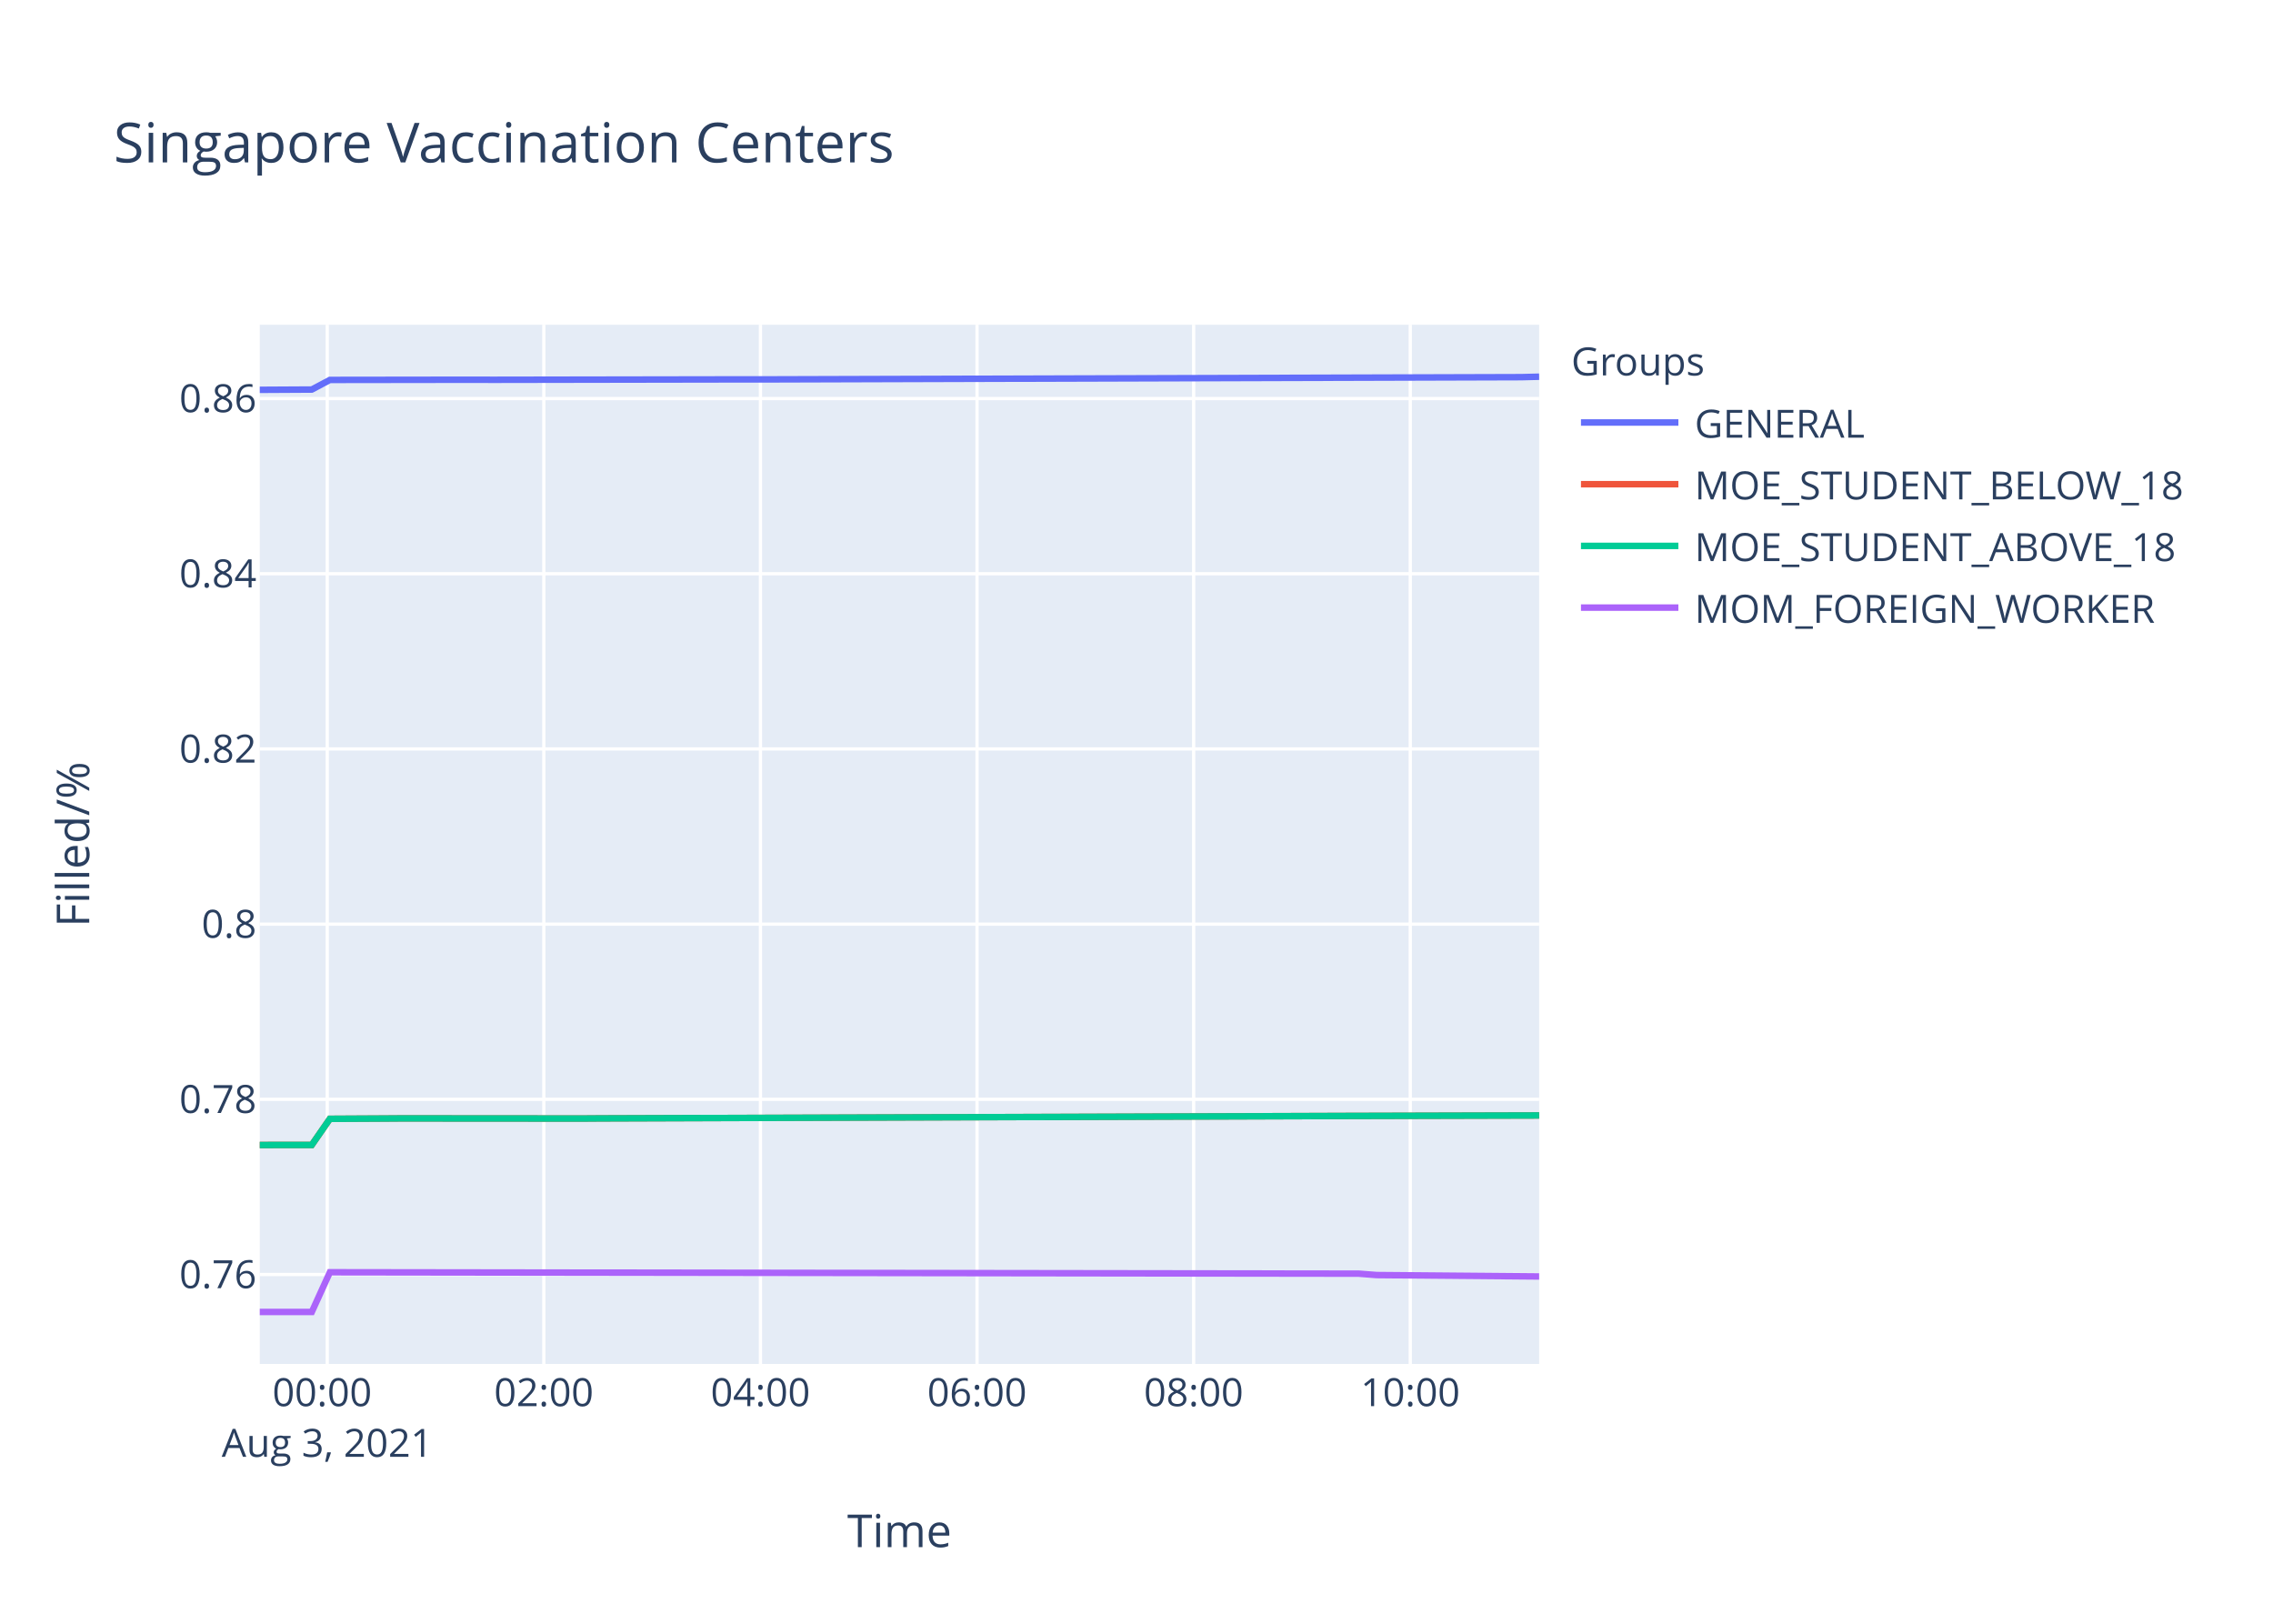
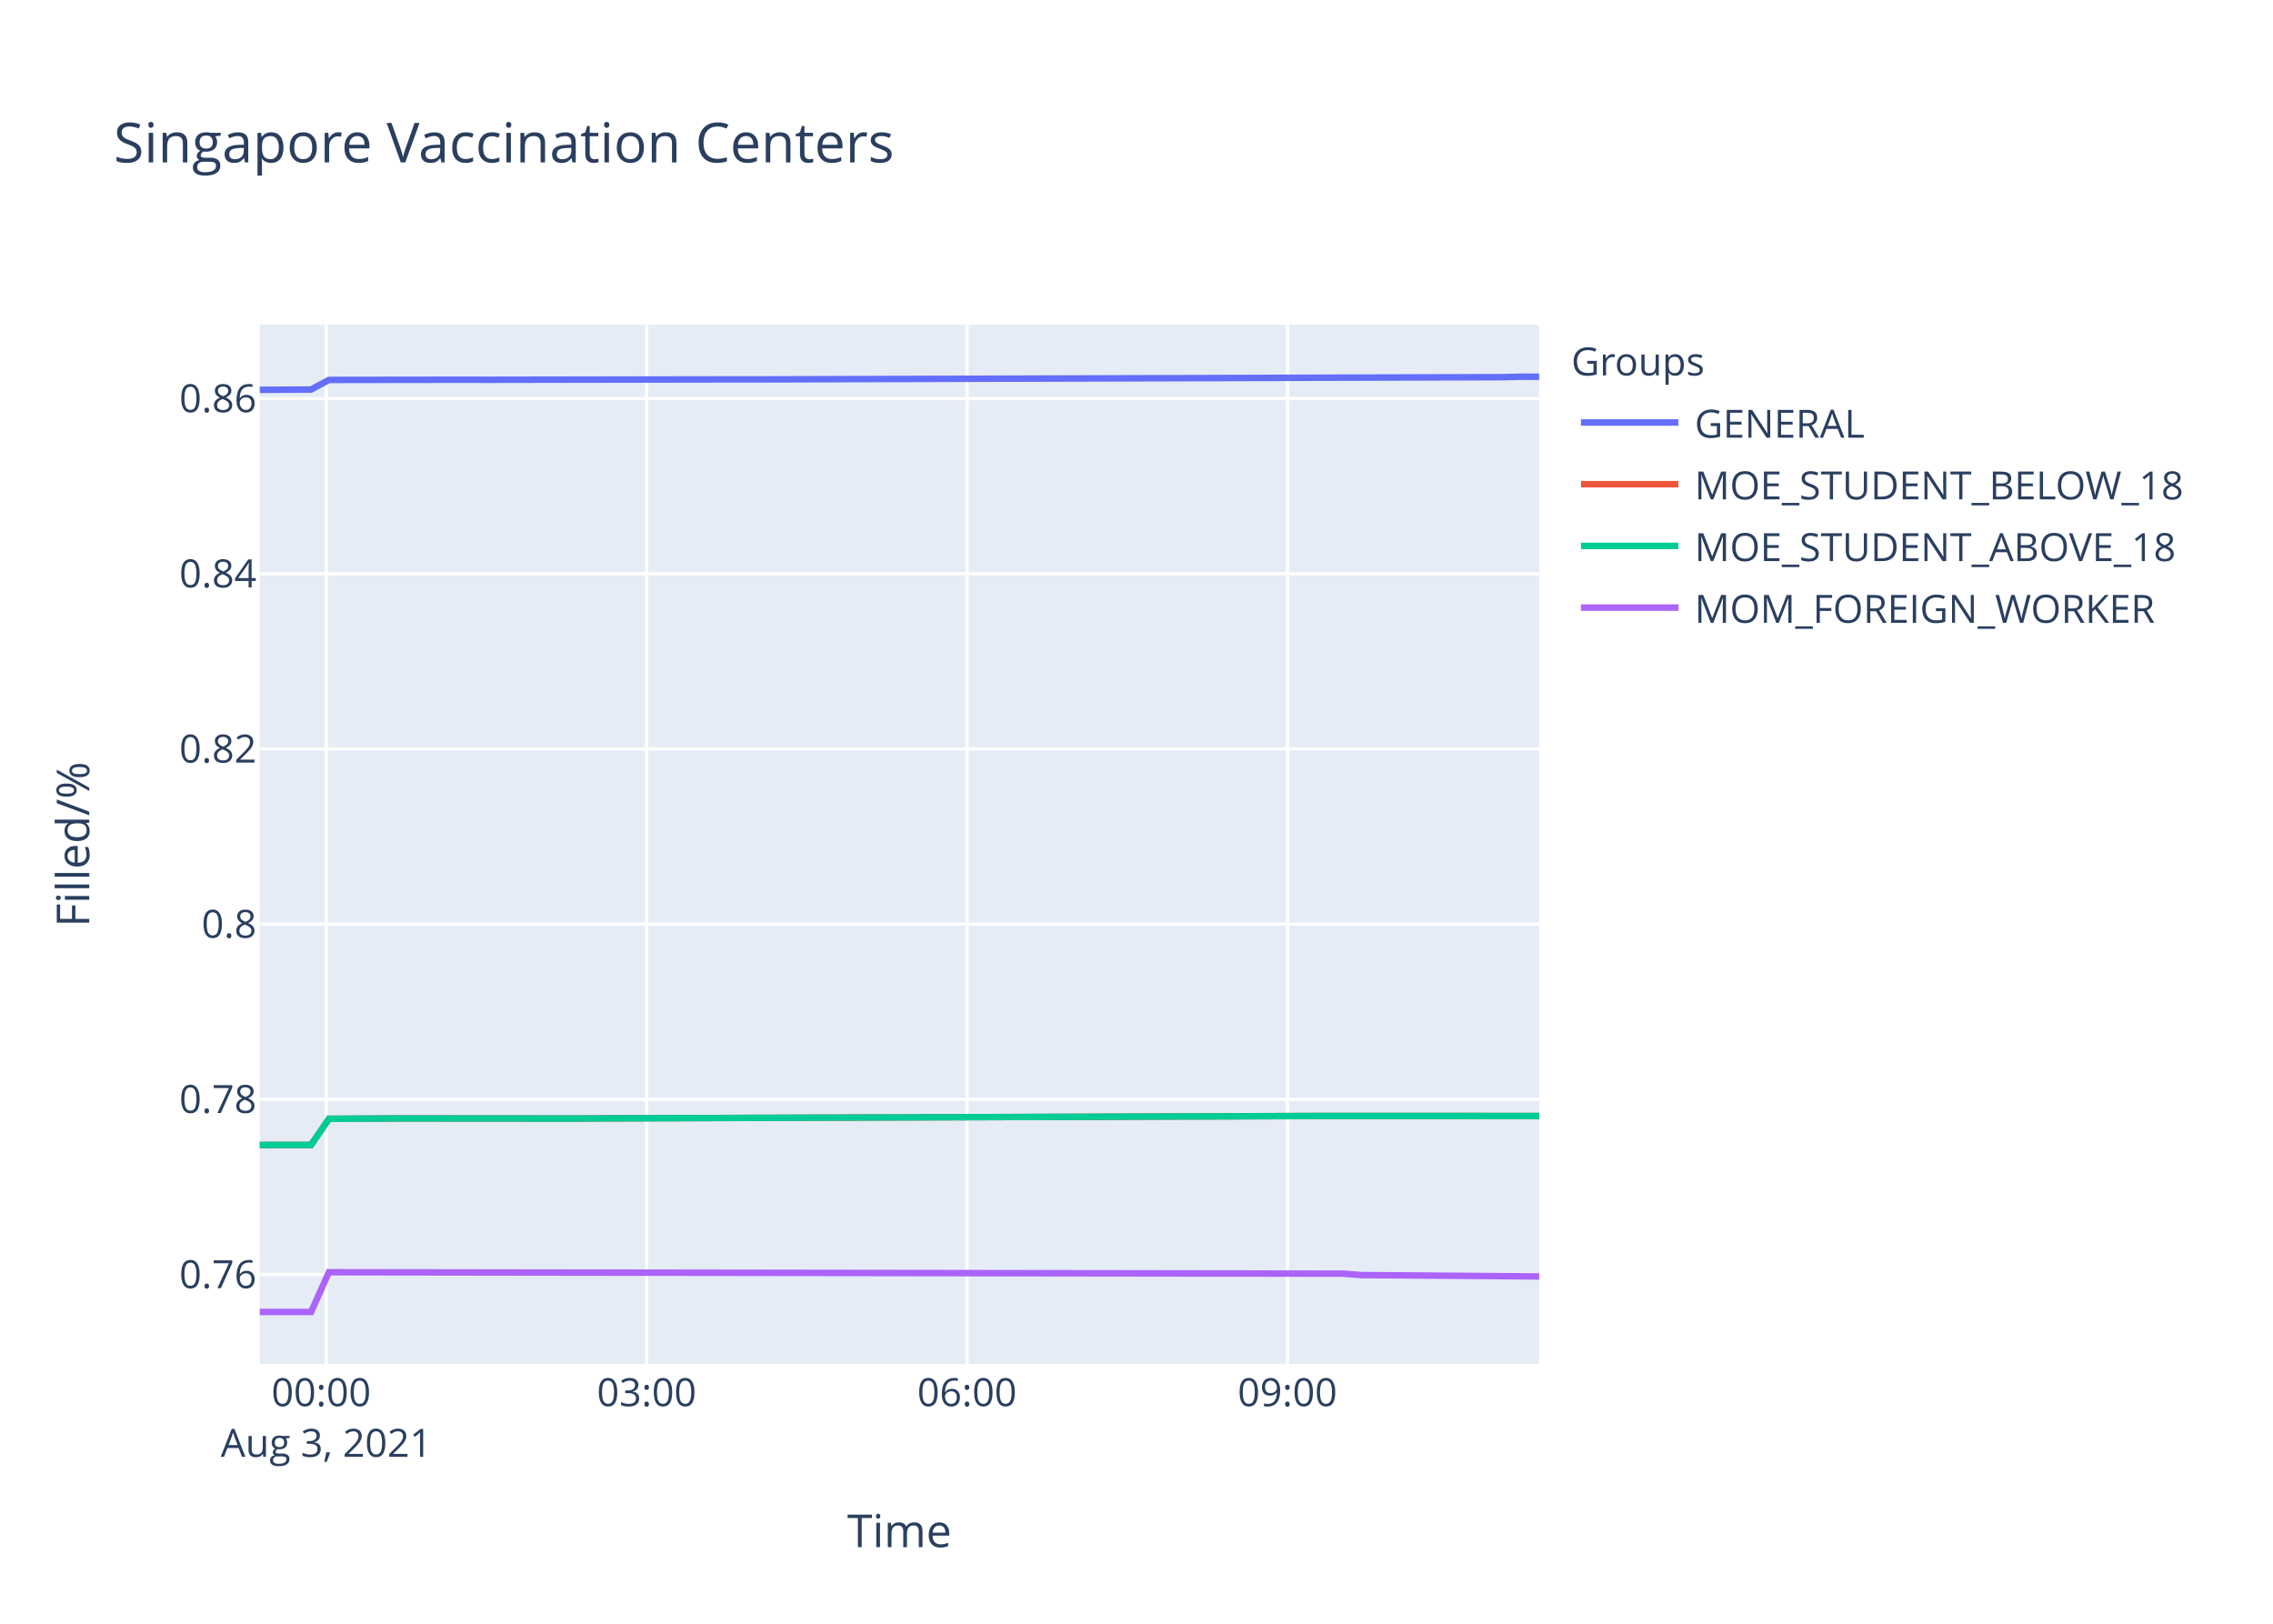
<svg xmlns="http://www.w3.org/2000/svg" class="main-svg" width="700" height="500" style="" viewBox="0 0 700 500">
  <rect x="0" y="0" width="700" height="500" style="fill: rgb(255, 255, 255); fill-opacity: 1;" />
-   <defs id="defs-ef421d">
+   <defs id="defs-7a4c07">
    <g class="clips">
-       <clipPath id="clipef421dxyplot" class="plotclip">
+       <clipPath id="clip7a4c07xyplot" class="plotclip">
        <rect width="394" height="320" />
      </clipPath>
-       <clipPath class="axesclip" id="clipef421dx">
+       <clipPath class="axesclip" id="clip7a4c07x">
        <rect x="80" y="0" width="394" height="500" />
      </clipPath>
-       <clipPath class="axesclip" id="clipef421dy">
+       <clipPath class="axesclip" id="clip7a4c07y">
        <rect x="0" y="100" width="700" height="320" />
      </clipPath>
-       <clipPath class="axesclip" id="clipef421dxy">
+       <clipPath class="axesclip" id="clip7a4c07xy">
        <rect x="80" y="100" width="394" height="320" />
      </clipPath>
    </g>
    <g class="gradients" />
  </defs>
  <g class="bglayer">
    <rect class="bg" x="80" y="100" width="394" height="320" style="fill: rgb(229, 236, 246); fill-opacity: 1; stroke-width: 0;" />
  </g>
  <g class="layer-below">
    <g class="imagelayer" />
    <g class="shapelayer" />
  </g>
  <g class="cartesianlayer">
    <g class="subplot xy">
      <g class="layer-subplot">
        <g class="shapelayer" />
        <g class="imagelayer" />
      </g>
      <g class="gridlayer">
        <g class="x">
-           <path class="xgrid crisp" transform="translate(100.77,0)" d="M0,100v320" style="stroke: rgb(255, 255, 255); stroke-opacity: 1; stroke-width: 1px;" />
-           <path class="xgrid crisp" transform="translate(167.48,0)" d="M0,100v320" style="stroke: rgb(255, 255, 255); stroke-opacity: 1; stroke-width: 1px;" />
-           <path class="xgrid crisp" transform="translate(234.19,0)" d="M0,100v320" style="stroke: rgb(255, 255, 255); stroke-opacity: 1; stroke-width: 1px;" />
-           <path class="xgrid crisp" transform="translate(300.89,0)" d="M0,100v320" style="stroke: rgb(255, 255, 255); stroke-opacity: 1; stroke-width: 1px;" />
-           <path class="xgrid crisp" transform="translate(367.6,0)" d="M0,100v320" style="stroke: rgb(255, 255, 255); stroke-opacity: 1; stroke-width: 1px;" />
-           <path class="xgrid crisp" transform="translate(434.31,0)" d="M0,100v320" style="stroke: rgb(255, 255, 255); stroke-opacity: 1; stroke-width: 1px;" />
+           <path class="xgrid crisp" transform="translate(100.48,0)" d="M0,100v320" style="stroke: rgb(255, 255, 255); stroke-opacity: 1; stroke-width: 1px;" />
+           <path class="xgrid crisp" transform="translate(199.15,0)" d="M0,100v320" style="stroke: rgb(255, 255, 255); stroke-opacity: 1; stroke-width: 1px;" />
+           <path class="xgrid crisp" transform="translate(297.81,0)" d="M0,100v320" style="stroke: rgb(255, 255, 255); stroke-opacity: 1; stroke-width: 1px;" />
+           <path class="xgrid crisp" transform="translate(396.48,0)" d="M0,100v320" style="stroke: rgb(255, 255, 255); stroke-opacity: 1; stroke-width: 1px;" />
        </g>
        <g class="y">
          <path class="ygrid crisp" transform="translate(0,392.46)" d="M80,0h394" style="stroke: rgb(255, 255, 255); stroke-opacity: 1; stroke-width: 1px;" />
          <path class="ygrid crisp" transform="translate(0,338.51)" d="M80,0h394" style="stroke: rgb(255, 255, 255); stroke-opacity: 1; stroke-width: 1px;" />
          <path class="ygrid crisp" transform="translate(0,284.57)" d="M80,0h394" style="stroke: rgb(255, 255, 255); stroke-opacity: 1; stroke-width: 1px;" />
          <path class="ygrid crisp" transform="translate(0,230.62)" d="M80,0h394" style="stroke: rgb(255, 255, 255); stroke-opacity: 1; stroke-width: 1px;" />
          <path class="ygrid crisp" transform="translate(0,176.67)" d="M80,0h394" style="stroke: rgb(255, 255, 255); stroke-opacity: 1; stroke-width: 1px;" />
          <path class="ygrid crisp" transform="translate(0,122.73)" d="M80,0h394" style="stroke: rgb(255, 255, 255); stroke-opacity: 1; stroke-width: 1px;" />
        </g>
      </g>
      <g class="zerolinelayer" />
      <path class="xlines-below" />
      <path class="ylines-below" />
      <g class="overlines-below" />
      <g class="xaxislayer-below" />
      <g class="yaxislayer-below" />
      <g class="overaxes-below" />
-       <g class="plot" transform="translate(80,100)" clip-path="url('#clipef421dxyplot')">
+       <g class="plot" transform="translate(80,100)" clip-path="url('#clip7a4c07xyplot')">
        <g class="scatterlayer mlayer">
-           <g class="trace scatter trace43374e" style="stroke-miterlimit: 2; opacity: 1;">
-             <g class="fills" />
-             <g class="errorbars" />
-             <g class="lines">
-               <path class="js-line" d="M0,20.04L16.02,19.95L21.59,16.99L66.05,16.93L71.62,16.95L149.42,16.82L155.01,16.83L388.47,16.14L394,16" style="vector-effect: non-scaling-stroke; fill: none; stroke: rgb(99, 110, 250); stroke-opacity: 1; stroke-width: 2px; opacity: 1;" />
-             </g>
-             <g class="points" />
-             <g class="text" />
-           </g>
-           <g class="trace scatter trace54b0b1" style="stroke-miterlimit: 2; opacity: 1;">
-             <g class="fills" />
-             <g class="errorbars" />
-             <g class="lines">
-               <path class="js-line" d="M0,252.58L16.02,252.56L21.59,244.52L38.28,244.43L43.82,244.39L99.39,244.43L104.95,244.39L327.33,243.66L332.86,243.64L394,243.48" style="vector-effect: non-scaling-stroke; fill: none; stroke: rgb(239, 85, 59); stroke-opacity: 1; stroke-width: 2px; opacity: 1;" />
-             </g>
-             <g class="points" />
-             <g class="text" />
-           </g>
-           <g class="trace scatter traceadefe2" style="stroke-miterlimit: 2; opacity: 1;">
-             <g class="fills" />
-             <g class="errorbars" />
-             <g class="lines">
-               <path class="js-line" d="M0,252.58L16.02,252.56L21.59,244.52L38.28,244.43L43.82,244.39L99.39,244.43L104.95,244.39L327.33,243.66L332.86,243.64L394,243.48" style="vector-effect: non-scaling-stroke; fill: none; stroke: rgb(0, 204, 150); stroke-opacity: 1; stroke-width: 2px; opacity: 1;" />
-             </g>
-             <g class="points" />
-             <g class="text" />
-           </g>
-           <g class="trace scatter tracecdcfac" style="stroke-miterlimit: 2; opacity: 1;">
-             <g class="fills" />
-             <g class="errorbars" />
-             <g class="lines">
-               <path class="js-line" d="M0,304L16.02,304L21.59,291.77L338.42,292.2L343.99,292.63L394,293.06" style="vector-effect: non-scaling-stroke; fill: none; stroke: rgb(171, 99, 250); stroke-opacity: 1; stroke-width: 2px; opacity: 1;" />
+           <g class="trace scatter traced94cd8" style="stroke-miterlimit: 2; opacity: 1;">
+             <g class="fills" />
+             <g class="errorbars" />
+             <g class="lines">
+               <path class="js-line" d="M0,20.04L15.8,19.95L21.29,16.99L65.12,16.93L70.62,16.95L147.34,16.82L152.84,16.83L383.05,16.14L388.5,16L394,16.03" style="vector-effect: non-scaling-stroke; fill: none; stroke: rgb(99, 110, 250); stroke-opacity: 1; stroke-width: 2px; opacity: 1;" />
+             </g>
+             <g class="points" />
+             <g class="text" />
+           </g>
+           <g class="trace scatter trace9692e5" style="stroke-miterlimit: 2; opacity: 1;">
+             <g class="fills" />
+             <g class="errorbars" />
+             <g class="lines">
+               <path class="js-line" d="M0,252.58L15.8,252.56L21.29,244.52L37.74,244.43L43.21,244.39L98.01,244.43L103.49,244.39L322.76,243.66L328.22,243.64L394,243.66" style="vector-effect: non-scaling-stroke; fill: none; stroke: rgb(239, 85, 59); stroke-opacity: 1; stroke-width: 2px; opacity: 1;" />
+             </g>
+             <g class="points" />
+             <g class="text" />
+           </g>
+           <g class="trace scatter trace6ba782" style="stroke-miterlimit: 2; opacity: 1;">
+             <g class="fills" />
+             <g class="errorbars" />
+             <g class="lines">
+               <path class="js-line" d="M0,252.58L15.8,252.56L21.29,244.52L37.74,244.43L43.21,244.39L98.01,244.43L103.49,244.39L322.76,243.66L328.22,243.64L394,243.66" style="vector-effect: non-scaling-stroke; fill: none; stroke: rgb(0, 204, 150); stroke-opacity: 1; stroke-width: 2px; opacity: 1;" />
+             </g>
+             <g class="points" />
+             <g class="text" />
+           </g>
+           <g class="trace scatter tracee657f5" style="stroke-miterlimit: 2; opacity: 1;">
+             <g class="fills" />
+             <g class="errorbars" />
+             <g class="lines">
+               <path class="js-line" d="M0,304L15.8,304L21.29,291.77L333.7,292.2L339.19,292.63L394,293.06" style="vector-effect: non-scaling-stroke; fill: none; stroke: rgb(171, 99, 250); stroke-opacity: 1; stroke-width: 2px; opacity: 1;" />
            </g>
            <g class="points" />
            <g class="text" />
          </g>
        </g>
      </g>
      <g class="overplot" />
      <path class="xlines-above crisp" d="M0,0" style="fill: none;" />
      <path class="ylines-above crisp" d="M0,0" style="fill: none;" />
      <g class="overlines-above" />
      <g class="xaxislayer-above">
        <g class="xtick">
-           <text text-anchor="middle" x="0" y="433" transform="translate(100.77,0)" style="font-family: 'Open Sans', verdana, arial, sans-serif; font-size: 12px; fill: rgb(42, 63, 95); fill-opacity: 1; white-space: pre;">
+           <text text-anchor="middle" x="0" y="433" transform="translate(100.48,0)" style="font-family: 'Open Sans', verdana, arial, sans-serif; font-size: 12px; fill: rgb(42, 63, 95); fill-opacity: 1; white-space: pre;">
            <tspan class="line" dy="0em" x="0" y="433">00:00</tspan>
            <tspan class="line" dy="1.3em" x="0" y="433">Aug 3, 2021</tspan>
          </text>
        </g>
        <g class="xtick">
-           <text text-anchor="middle" x="0" y="433" transform="translate(167.48,0)" style="font-family: 'Open Sans', verdana, arial, sans-serif; font-size: 12px; fill: rgb(42, 63, 95); fill-opacity: 1; white-space: pre;">02:00</text>
-         </g>
-         <g class="xtick">
-           <text text-anchor="middle" x="0" y="433" transform="translate(234.19,0)" style="font-family: 'Open Sans', verdana, arial, sans-serif; font-size: 12px; fill: rgb(42, 63, 95); fill-opacity: 1; white-space: pre;">04:00</text>
-         </g>
-         <g class="xtick">
-           <text text-anchor="middle" x="0" y="433" transform="translate(300.89,0)" style="font-family: 'Open Sans', verdana, arial, sans-serif; font-size: 12px; fill: rgb(42, 63, 95); fill-opacity: 1; white-space: pre;">06:00</text>
-         </g>
-         <g class="xtick">
-           <text text-anchor="middle" x="0" y="433" transform="translate(367.6,0)" style="font-family: 'Open Sans', verdana, arial, sans-serif; font-size: 12px; fill: rgb(42, 63, 95); fill-opacity: 1; white-space: pre;">08:00</text>
-         </g>
-         <g class="xtick">
-           <text text-anchor="middle" x="0" y="433" transform="translate(434.31,0)" style="font-family: 'Open Sans', verdana, arial, sans-serif; font-size: 12px; fill: rgb(42, 63, 95); fill-opacity: 1; white-space: pre;">10:00</text>
+           <text text-anchor="middle" x="0" y="433" transform="translate(199.15,0)" style="font-family: 'Open Sans', verdana, arial, sans-serif; font-size: 12px; fill: rgb(42, 63, 95); fill-opacity: 1; white-space: pre;">03:00</text>
+         </g>
+         <g class="xtick">
+           <text text-anchor="middle" x="0" y="433" transform="translate(297.81,0)" style="font-family: 'Open Sans', verdana, arial, sans-serif; font-size: 12px; fill: rgb(42, 63, 95); fill-opacity: 1; white-space: pre;">06:00</text>
+         </g>
+         <g class="xtick">
+           <text text-anchor="middle" x="0" y="433" transform="translate(396.48,0)" style="font-family: 'Open Sans', verdana, arial, sans-serif; font-size: 12px; fill: rgb(42, 63, 95); fill-opacity: 1; white-space: pre;">09:00</text>
        </g>
      </g>
      <g class="yaxislayer-above">
        <g class="ytick">
          <text text-anchor="end" x="79" y="4.2" transform="translate(0,392.46)" style="font-family: 'Open Sans', verdana, arial, sans-serif; font-size: 12px; fill: rgb(42, 63, 95); fill-opacity: 1; white-space: pre;">0.76</text>
        </g>
        <g class="ytick">
          <text text-anchor="end" x="79" y="4.2" transform="translate(0,338.51)" style="font-family: 'Open Sans', verdana, arial, sans-serif; font-size: 12px; fill: rgb(42, 63, 95); fill-opacity: 1; white-space: pre;">0.78</text>
        </g>
        <g class="ytick">
          <text text-anchor="end" x="79" y="4.2" transform="translate(0,284.57)" style="font-family: 'Open Sans', verdana, arial, sans-serif; font-size: 12px; fill: rgb(42, 63, 95); fill-opacity: 1; white-space: pre;">0.8</text>
        </g>
        <g class="ytick">
          <text text-anchor="end" x="79" y="4.2" transform="translate(0,230.62)" style="font-family: 'Open Sans', verdana, arial, sans-serif; font-size: 12px; fill: rgb(42, 63, 95); fill-opacity: 1; white-space: pre;">0.82</text>
        </g>
        <g class="ytick">
          <text text-anchor="end" x="79" y="4.2" transform="translate(0,176.67)" style="font-family: 'Open Sans', verdana, arial, sans-serif; font-size: 12px; fill: rgb(42, 63, 95); fill-opacity: 1; white-space: pre;">0.84</text>
        </g>
        <g class="ytick">
          <text text-anchor="end" x="79" y="4.2" transform="translate(0,122.73)" style="font-family: 'Open Sans', verdana, arial, sans-serif; font-size: 12px; fill: rgb(42, 63, 95); fill-opacity: 1; white-space: pre;">0.86</text>
        </g>
      </g>
      <g class="overaxes-above" />
    </g>
  </g>
  <g class="polarlayer" />
  <g class="ternarylayer" />
  <g class="geolayer" />
  <g class="funnelarealayer" />
  <g class="pielayer" />
  <g class="treemaplayer" />
  <g class="sunburstlayer" />
  <g class="glimages" />
-   <defs id="topdefs-ef421d">
+   <defs id="topdefs-7a4c07">
    <g class="clips" />
-     <clipPath id="legendef421d">
+     <clipPath id="legend7a4c07">
      <rect width="206" height="102" x="0" y="0" />
    </clipPath>
  </defs>
  <g class="layer-above">
    <g class="imagelayer" />
    <g class="shapelayer" />
  </g>
  <g class="infolayer">
    <g class="legend" pointer-events="all" transform="translate(481.88,100)">
      <rect class="bg" shape-rendering="crispEdges" width="206" height="102" x="0" y="0" style="stroke: rgb(68, 68, 68); stroke-opacity: 1; fill: rgb(255, 255, 255); fill-opacity: 1; stroke-width: 0px;" />
-       <g class="scrollbox" transform="" clip-path="url('#legendef421d')">
+       <g class="scrollbox" transform="" clip-path="url('#legend7a4c07')">
        <text class="legendtitletext" text-anchor="start" x="2" y="15.6" style="font-family: 'Open Sans', verdana, arial, sans-serif; font-size: 12px; fill: rgb(42, 63, 95); fill-opacity: 1; white-space: pre;">Groups</text>
        <g class="groups" transform="">
          <g class="traces" transform="translate(0,30.1)" style="opacity: 1;">
            <text class="legendtext" text-anchor="start" x="40" y="4.68" style="font-family: 'Open Sans', verdana, arial, sans-serif; font-size: 12px; fill: rgb(42, 63, 95); fill-opacity: 1; white-space: pre;">GENERAL</text>
            <g class="layers" style="opacity: 1;">
              <g class="legendfill" />
              <g class="legendlines">
                <path class="js-line" d="M5,0h30" style="fill: none; stroke: rgb(99, 110, 250); stroke-opacity: 1; stroke-width: 2px;" />
              </g>
              <g class="legendsymbols">
                <g class="legendpoints" />
              </g>
            </g>
            <rect class="legendtoggle" x="0" y="-9.5" width="200.906" height="19" style="fill: rgb(0, 0, 0); fill-opacity: 0;" />
          </g>
        </g>
        <g class="groups" transform="">
          <g class="traces" transform="translate(0,49.1)" style="opacity: 1;">
            <text class="legendtext" text-anchor="start" x="40" y="4.68" style="font-family: 'Open Sans', verdana, arial, sans-serif; font-size: 12px; fill: rgb(42, 63, 95); fill-opacity: 1; white-space: pre;">MOE_STUDENT_BELOW_18</text>
            <g class="layers" style="opacity: 1;">
              <g class="legendfill" />
              <g class="legendlines">
                <path class="js-line" d="M5,0h30" style="fill: none; stroke: rgb(239, 85, 59); stroke-opacity: 1; stroke-width: 2px;" />
              </g>
              <g class="legendsymbols">
                <g class="legendpoints" />
              </g>
            </g>
            <rect class="legendtoggle" x="0" y="-9.5" width="200.906" height="19" style="fill: rgb(0, 0, 0); fill-opacity: 0;" />
          </g>
        </g>
        <g class="groups" transform="">
          <g class="traces" transform="translate(0,68.1)" style="opacity: 1;">
            <text class="legendtext" text-anchor="start" x="40" y="4.68" style="font-family: 'Open Sans', verdana, arial, sans-serif; font-size: 12px; fill: rgb(42, 63, 95); fill-opacity: 1; white-space: pre;">MOE_STUDENT_ABOVE_18</text>
            <g class="layers" style="opacity: 1;">
              <g class="legendfill" />
              <g class="legendlines">
                <path class="js-line" d="M5,0h30" style="fill: none; stroke: rgb(0, 204, 150); stroke-opacity: 1; stroke-width: 2px;" />
              </g>
              <g class="legendsymbols">
                <g class="legendpoints" />
              </g>
            </g>
            <rect class="legendtoggle" x="0" y="-9.5" width="200.906" height="19" style="fill: rgb(0, 0, 0); fill-opacity: 0;" />
          </g>
        </g>
        <g class="groups" transform="">
          <g class="traces" transform="translate(0,87.1)" style="opacity: 1;">
            <text class="legendtext" text-anchor="start" x="40" y="4.68" style="font-family: 'Open Sans', verdana, arial, sans-serif; font-size: 12px; fill: rgb(42, 63, 95); fill-opacity: 1; white-space: pre;">MOM_FOREIGN_WORKER</text>
            <g class="layers" style="opacity: 1;">
              <g class="legendfill" />
              <g class="legendlines">
                <path class="js-line" d="M5,0h30" style="fill: none; stroke: rgb(171, 99, 250); stroke-opacity: 1; stroke-width: 2px;" />
              </g>
              <g class="legendsymbols">
                <g class="legendpoints" />
              </g>
            </g>
            <rect class="legendtoggle" x="0" y="-9.5" width="200.906" height="19" style="fill: rgb(0, 0, 0); fill-opacity: 0;" />
          </g>
        </g>
      </g>
      <rect class="scrollbar" rx="20" ry="3" width="0" height="0" x="0" y="0" style="fill: rgb(128, 139, 164); fill-opacity: 1;" />
    </g>
    <g class="g-gtitle">
      <text class="gtitle" x="35" y="50" text-anchor="start" dy="0em" style="font-family: 'Open Sans', verdana, arial, sans-serif; font-size: 17px; fill: rgb(42, 63, 95); opacity: 1; font-weight: normal; white-space: pre;">Singapore Vaccination Centers</text>
    </g>
    <g class="g-xtitle">
      <text class="xtitle" x="277" y="476.409" text-anchor="middle" style="font-family: 'Open Sans', verdana, arial, sans-serif; font-size: 14px; fill: rgb(42, 63, 95); opacity: 1; font-weight: normal; white-space: pre;">Time</text>
    </g>
    <g class="g-ytitle">
      <text class="ytitle" transform="rotate(-90,27.48125,260)" x="27.481" y="260" text-anchor="middle" style="font-family: 'Open Sans', verdana, arial, sans-serif; font-size: 14px; fill: rgb(42, 63, 95); opacity: 1; font-weight: normal; white-space: pre;">Filled/%</text>
    </g>
  </g>
</svg>
